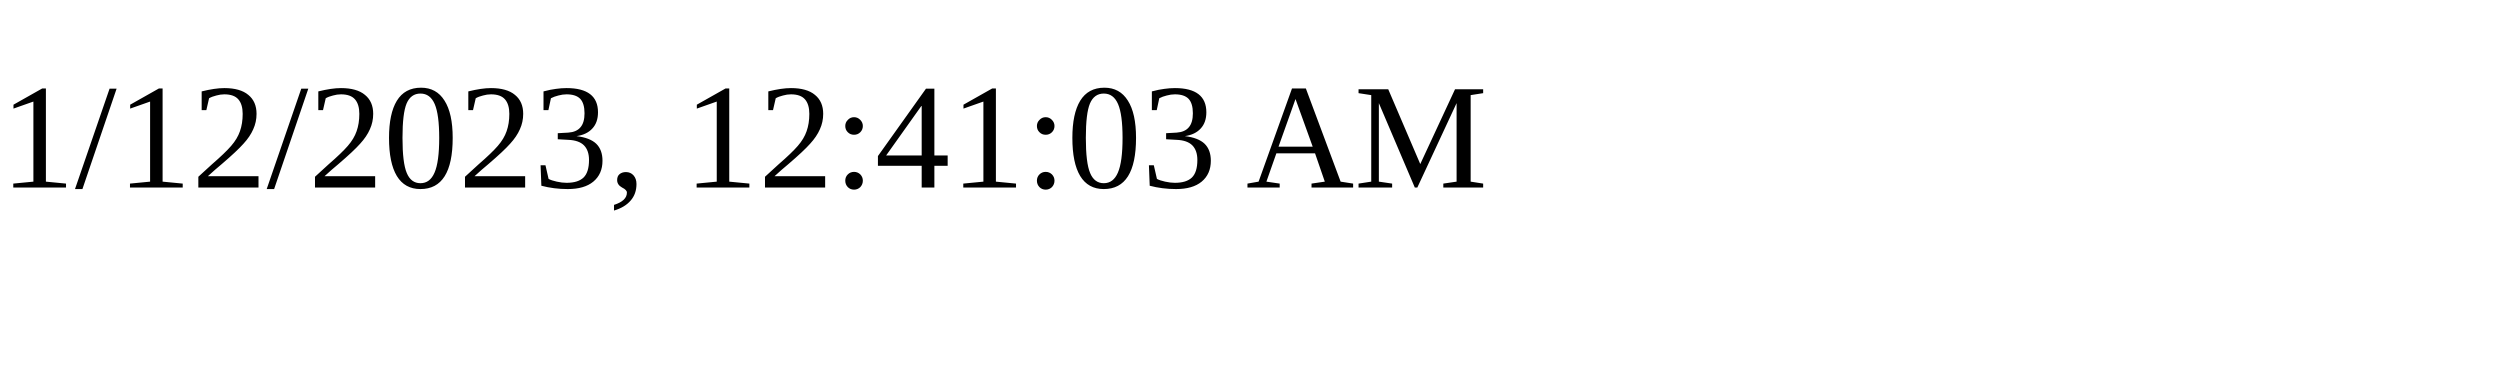
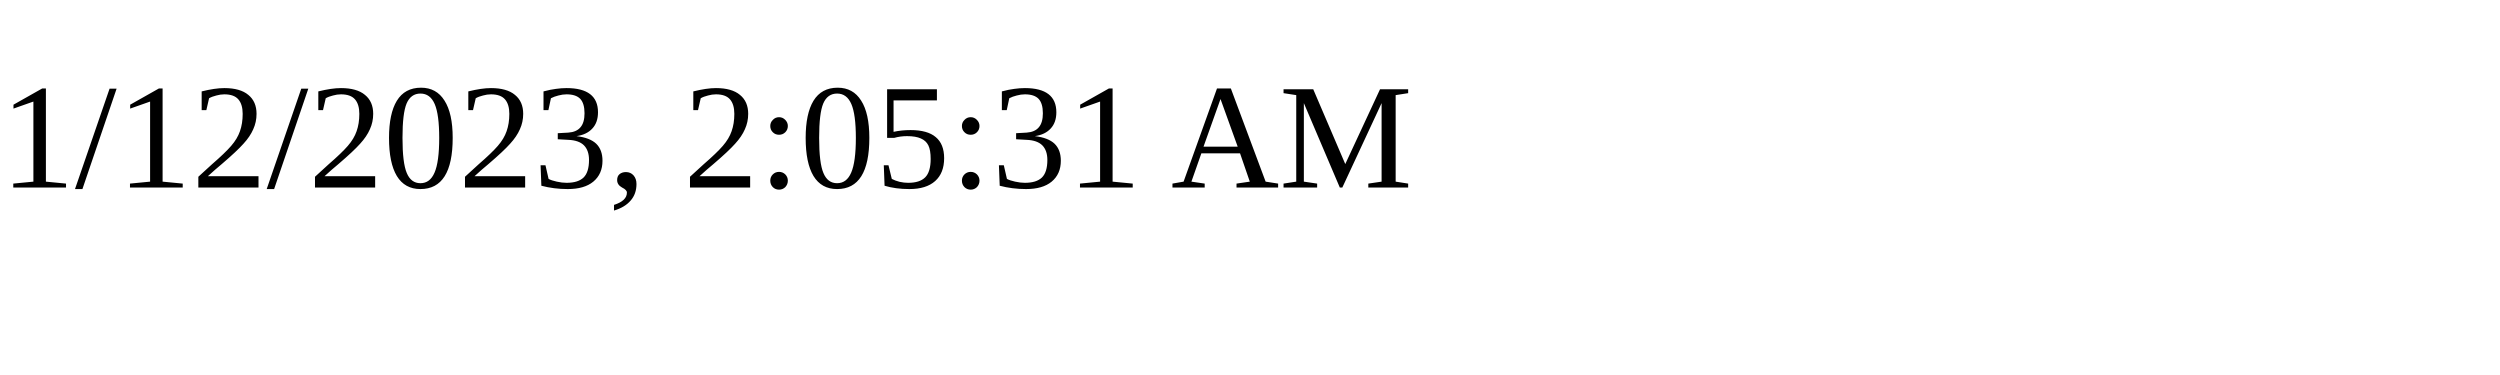
<svg xmlns="http://www.w3.org/2000/svg" height="30" width="200">
-   <text x="0" y="15">1/12/2023, 12:41:03 AM</text>
+   <text x="0" y="15">1/12/2023, 2:05:31 AM</text>
</svg>
